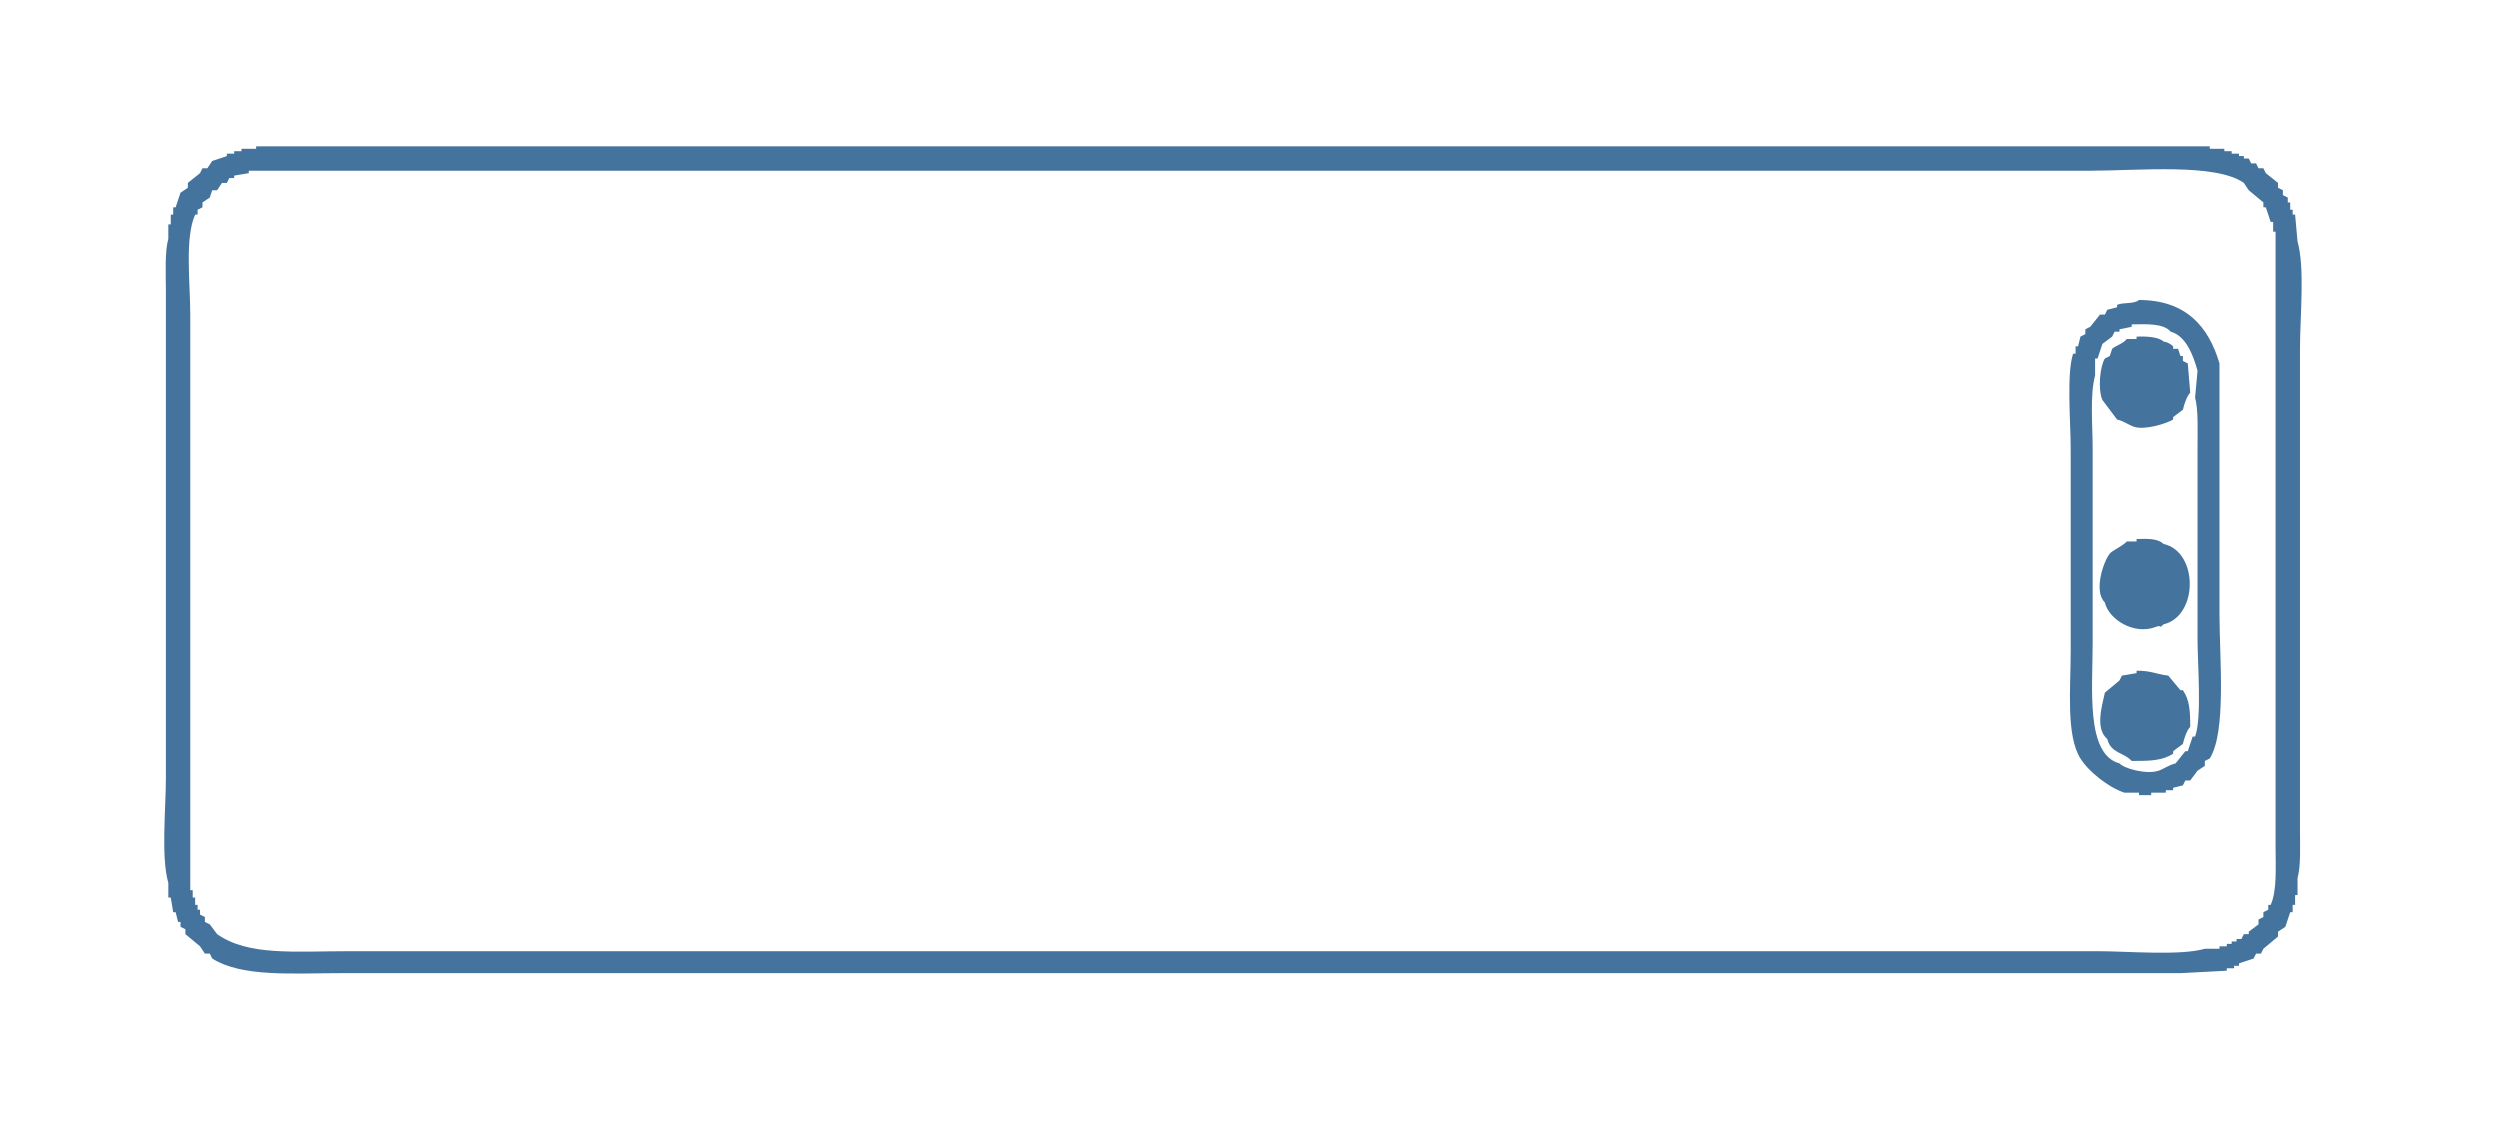
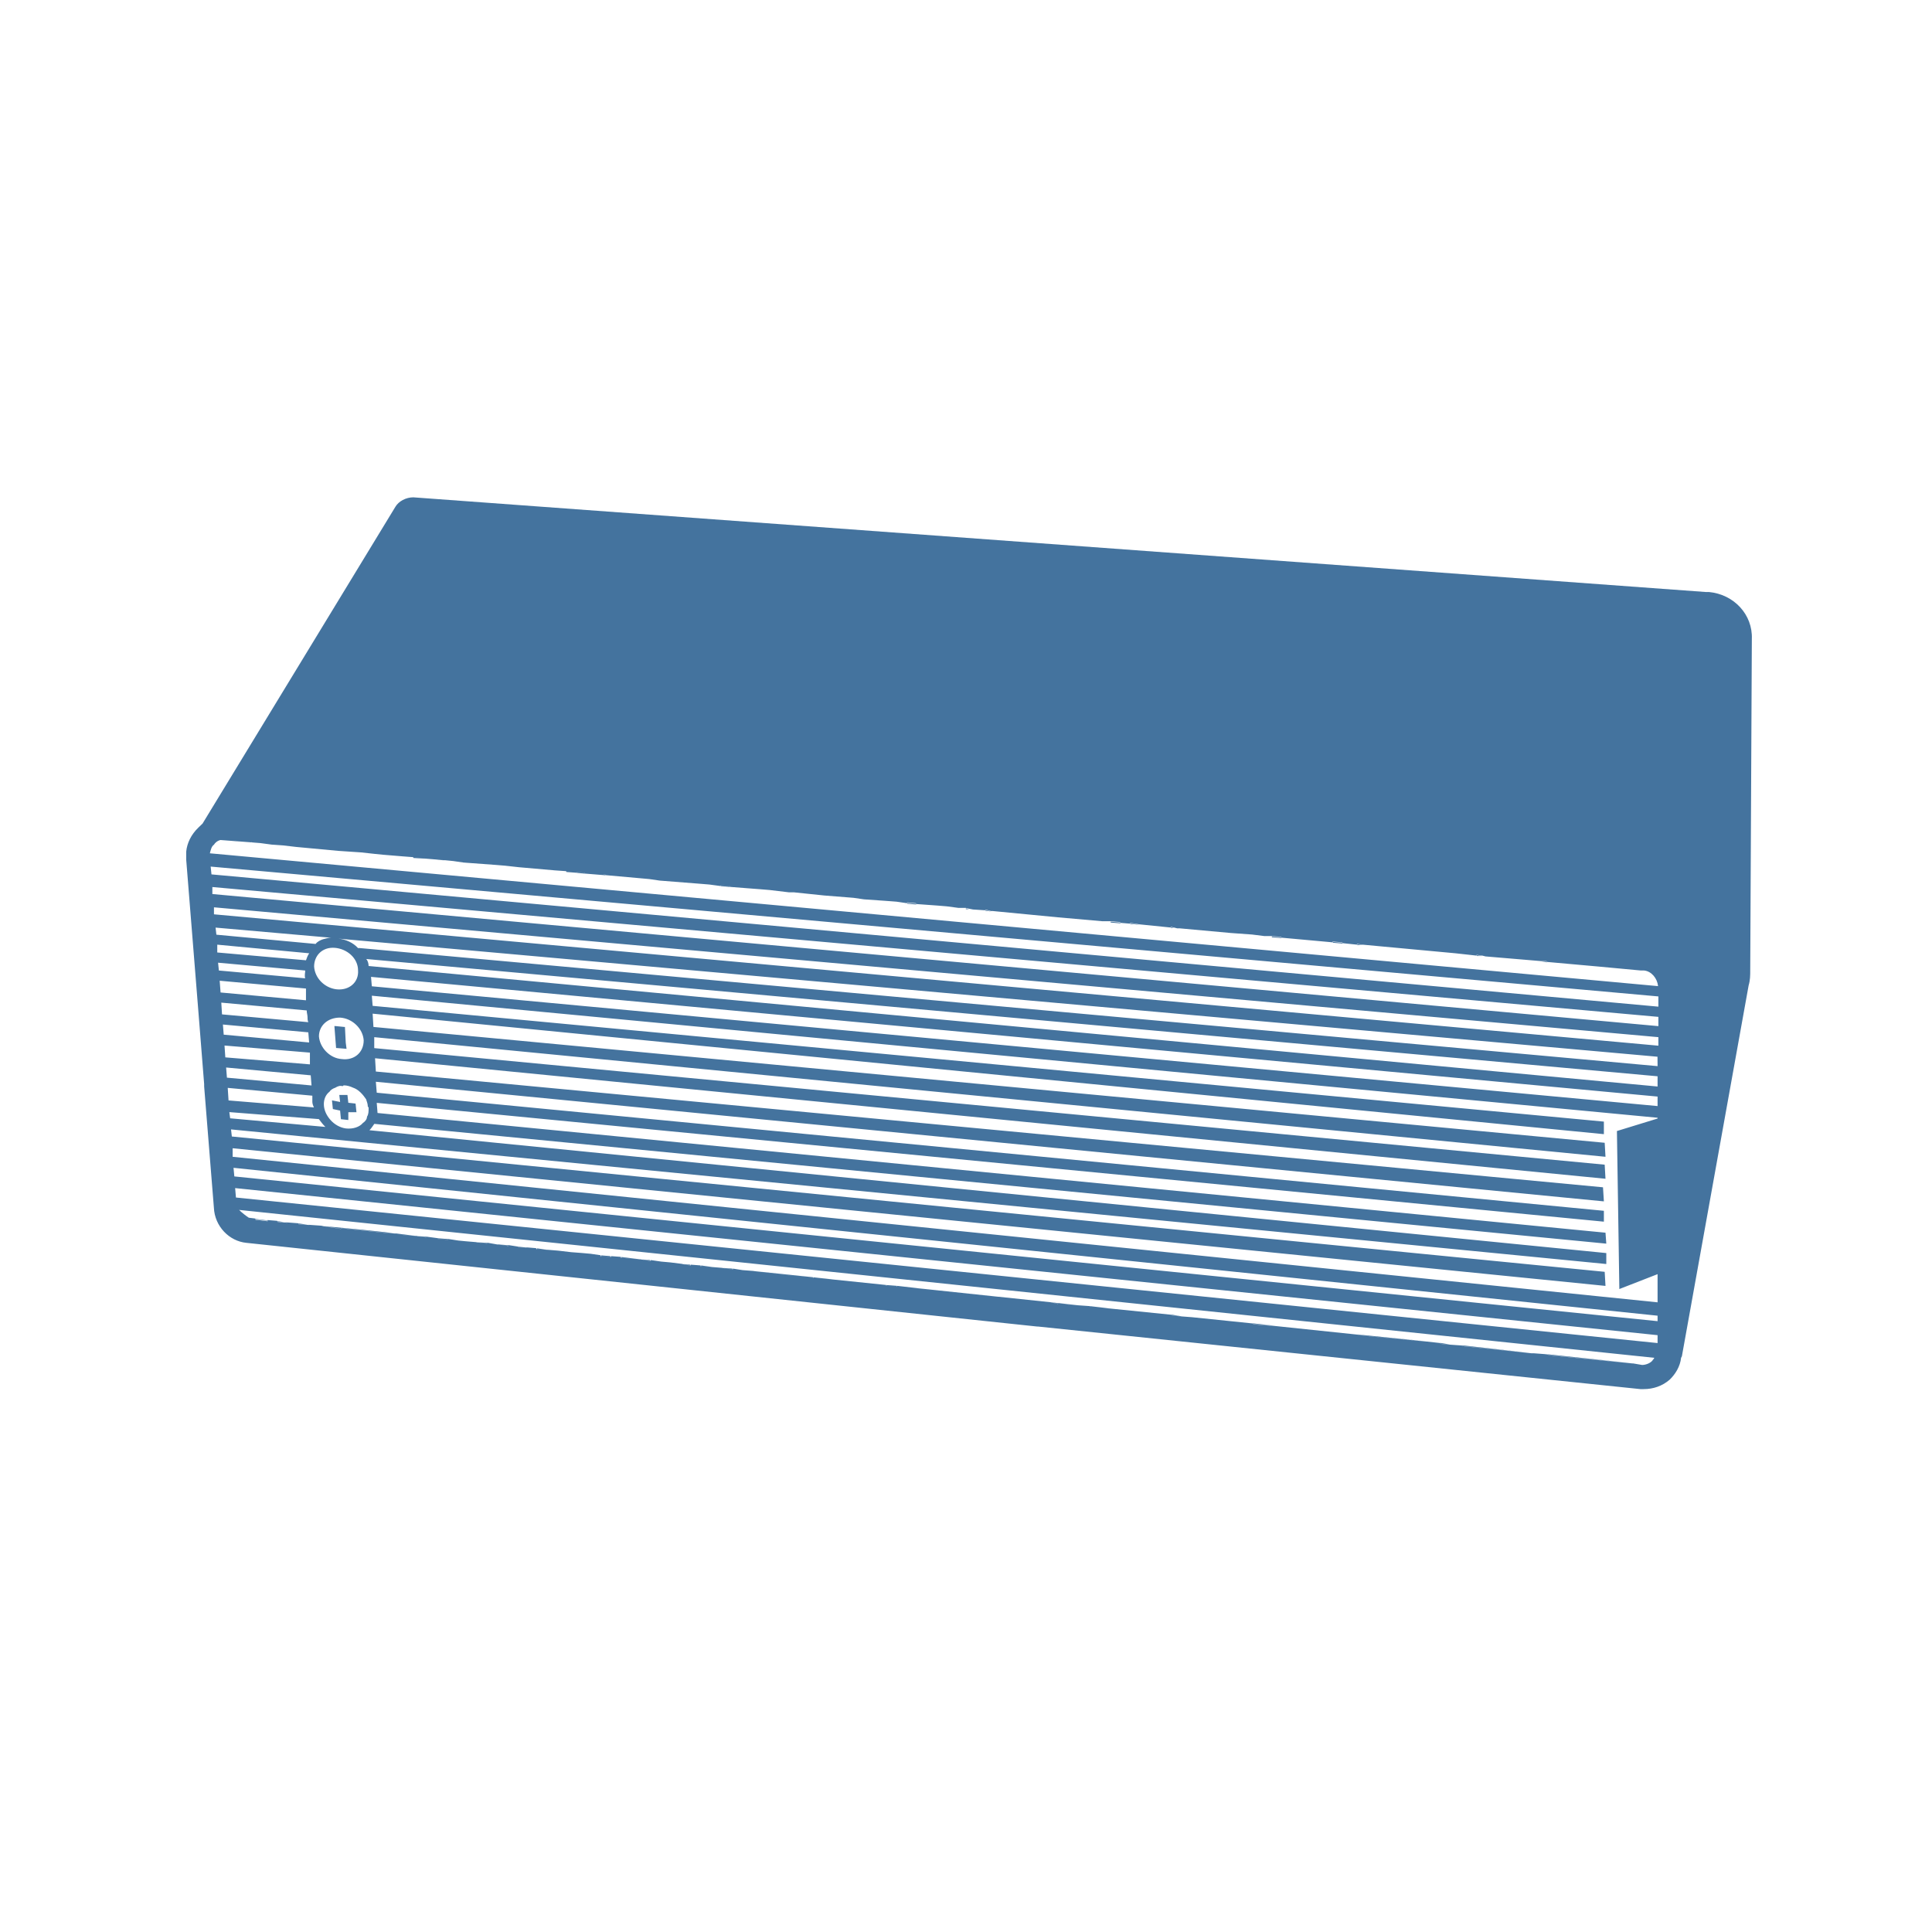
- <svg xmlns="http://www.w3.org/2000/svg" width="31.98" height="14.414" viewBox="0 0 1025 462">
-   <path id="Colore_riempimento_1" fill="#44739e" data-name="Colore riempimento 1" class="cls-1" d="M105,60H906v1h6v1h3v1h3v1h2v1h2l1,2h2l1,2h2l1,2,5,4v2l2,1v2l2,1v2h1v3h1v2h1q0.5,5.5,1,11c3.082,10.889,1,30.975,1,44V340c0,6.546.415,15.049-1,20v7h-1v4h-1v3h-1q-1,3-2,6l-3,2v2l-6,5q-0.5,1-1,2h-2q-0.5,1-1,2l-6,2v1h-2v1h-3v1l-19,1H140c-19.914,0-40.784,1.75-53-6l-1-2H84l-2-3-6-5v-2l-2-1v-2H73l-1-4H71l-1-6H69v-6c-3.047-10.565-1-30.3-1-43V119c0-6.832-.516-15.779,1-21V92h1V88h1V85h1l2-6,3-2V75l5-4,1-2h2l2-3,6-2V63h3V62h3V61h6V60Zm-3,10v1l-6,1v1H94l-1,2H91l-2,3H87l-1,3-3,2v2l-2,1v2H80c-4.323,9.533-2,28.159-2,41V365h1v3h1v3h1v2h1v2l2,1v2l2,1,3,4c12.726,9,31.716,7,54,7H860c12.308,0,34.1,1.927,44-1h6v-1h3v-1h2v-1h2v-1h2q0.5-1,1-2h2v-1l4-3v-2l2-1v-2l2-1v-2h1c2.645-5.88,2-15.615,2-24V95h-1V91h-1q-1-3-2-6h-1V83l-6-5-2-3c-11.639-8.207-43.352-5-63-5H102Zm775,53c19.372,0.04,28.55,10.974,33,26V252c0,17.642,2.924,48.045-4,59l-2,1v2l-3,2-3,4h-2q-0.5,1-1,2l-4,1v1h-3v1h-6v1h-5v-1h-6c-6.6-2.2-14.584-8.57-18-14-5.992-9.527-4-28.913-4-44V184c0-10.536-1.782-30.848,1-39h1v-3h1q0.5-2,1-4l2-1v-2l2-1,4-5h2q0.5-1,1-2l4-1v-1C870.677,123.838,874.96,124.769,877,123Zm-3,10v1l-5,1v1h-2q-0.5,1-1,2l-4,3q-1,3-2,6h-1v7c-2.19,7.775-1,20.5-1,30v80c0,18.077-2.921,45.283,11,49,1.713,2.03,10.934,4.675,16,3,2.218-.734,4.226-2.348,7-3l4-5h1q1-3,2-6h1c2.85-7.734,1-29.707,1-40V183c0-6.565.354-15.024-1-20q0.5-5.5,1-11c-1.732-6.287-4.747-14.321-11-16C887.058,132.588,880.474,132.881,874,133Zm2,5c4.055-.132,9.08.12,11,2a7.476,7.476,0,0,1,4,2v1h2q0.5,1.5,1,3h1v2l2,1q0.5,6,1,12c-1.278,1.248-2.562,4.867-3,7l-4,3v1c-2.17,1.439-11.38,4.5-16,3-2.219-.719-4.216-2.375-7-3l-6-8c-1.9-4.281-1.042-13.71,1-17l2-1q0.5-1.5,1-3c2-1.6,4.279-1.952,6-4h4v-1Zm0,83c4.5-.16,8.866-0.2,11,2,14.466,3.18,14.379,29.662,0,33-1.887,2.014-.523.021-3,1-8.917,3.524-19.385-2.931-21-10-4.679-4.5-.678-16.59,2-20,0.984-1.253,5.477-3.221,7-5h4v-1Zm0,54c6.01-.049,8.177,1.457,13,2l5,6h1c2.683,3.837,3.015,8.338,3,15-1.278,1.248-2.562,4.867-3,7l-4,3v1c-4.353,2.906-9.639,3.023-17,3-3.347-3.682-8.422-2.965-10-9-5.03-4.23-2.221-13.389-1-19l6-5q0.5-1,1-2l6-1v-1Z" />
+ <svg xmlns="http://www.w3.org/2000/svg" width="24px" fill="#44739e" height="24px" viewBox="0 0 24 24" version="1.1">
+   <path d="m 2.607,10.6 c 0.01,-0.039 0.02,-0.087 0.051,-0.107 0.01,-0.019 0.04,-0.049 0.081,-0.058 l 0.131,0.01 v -0.01 h 0.01 l 0.111,0.019 0.131,0.01 v -0.01 l 0.111,0.019 0.142,0.019 0.142,0.01 0.162,0.019 0.526,0.049 0.283,0.019 0.172,0.019 0.101,0.01 0.121,0.01 0.121,0.01 0.131,0.01 0.162,0.019 0.121,0.01 v -0.01 l 0.091,0.019 h 0.02 l 0.101,0.01 0.131,0.019 0.394,0.029 0.121,0.01 0.172,0.019 0.445,0.039 0.142,0.01 v 0.01 l 0.131,0.01 v -0.01 l 0.101,0.01 v 0.01 l 0.233,0.019 v -0.01 h 0.02 v 0.01 l 0.435,0.039 0.111,0.01 0.131,0.019 0.495,0.039 0.121,0.01 0.142,0.019 v -0.01 l 0.111,0.01 v 0.01 l 0.243,0.019 0.131,0.01 0.121,0.01 0.243,0.029 h 0.061 l 0.374,0.039 0.364,0.029 0.131,0.019 0.273,0.019 0.131,0.01 0.131,0.019 v -0.01 l 0.111,0.01 v 0.01 l 0.263,0.019 0.121,0.01 0.142,0.019 h 0.091 l 0.04,0.01 0.051,0.01 0.152,0.01 v -0.01 l 0.071,0.019 h 0.02 l 0.809,0.078 0.556,0.049 h 0.101 l 0.121,0.01 v 0.01 l 0.121,0.01 v -0.01 l 0.121,0.019 0.384,0.039 v -0.01 l 0.04,0.01 0.04,0.01 h 0.03 l 0.637,0.058 0.263,0.019 0.152,0.019 h 0.091 l 0.121,0.01 v 0.01 l 0.637,0.058 v -0.01 l 0.121,0.01 v 0.01 l 0.182,0.019 v -0.01 l 0.071,0.01 1.152,0.107 0.263,0.029 v -0.01 l 0.071,0.01 0.04,0.01 0.687,0.058 h 0.071 v 0.01 l 0.647,0.058 0.526,0.049 h 0.04 c 0.091,0.01 0.162,0.097 0.172,0.194 z M 20.601,12.505 2.627,10.862 2.617,10.765 20.601,12.378 Z m 0,0.242 -17.963,-1.641 v -0.087 l 17.963,1.613 z m 0,0.243 -17.943,-1.632 v -0.087 l 17.943,1.613 z m -0.01,0.254 -16.124,-1.467 h -0.02 c -0.061,-0.068 -0.152,-0.107 -0.243,-0.117 l 16.386,1.467 z m 0,0.253 -16.012,-1.497 c 0,-0.029 -0.01,-0.068 -0.03,-0.087 L 20.591,13.37 Z m 0,0.243 L 4.619,12.252 4.609,12.135 20.591,13.622 Z m 0,0.155 -0.505,0.155 0.03,1.963 0.475,-0.185 v 0.35 L 2.89,14.37 V 14.264 L 19.944,15.974 19.934,15.799 2.88,14.118 2.87,14.03 19.954,15.702 V 15.566 L 4.589,14.04 c 0.02,-0.019 0.04,-0.049 0.061,-0.079 L 19.954,15.449 19.944,15.313 4.69,13.826 4.68,13.7 19.924,15.176 V 15.041 L 4.68,13.574 4.669,13.438 19.924,14.924 19.913,14.749 4.669,13.311 4.659,13.146 19.944,14.643 19.934,14.468 4.649,13.02 V 12.884 L 19.944,14.37 19.934,14.196 4.639,12.757 4.629,12.592 19.924,14.089 V 13.933 L 4.629,12.495 4.619,12.369 20.591,13.885 Z m 0,2.517 -17.68,-1.798 -0.01,-0.107 17.69,1.837 z m 0,0.272 -17.66,-1.808 -0.01,-0.117 17.67,1.827 z m -0.061,0.214 c -0.03,0.039 -0.091,0.058 -0.131,0.058 l -0.111,-0.019 h -0.01 l -0.991,-0.097 -0.101,-0.019 -0.131,-0.01 h -0.03 l -0.839,-0.087 -0.03,-0.01 -0.142,-0.01 -0.121,-0.01 v -0.01 l -0.172,-0.019 -0.748,-0.068 -0.121,-0.019 -1.021,-0.107 -0.142,-0.01 -0.121,-0.01 v -0.01 l -0.758,-0.078 -0.131,-0.01 -0.121,-0.01 v -0.01 l -0.768,-0.078 -0.131,-0.01 -0.121,-0.01 v -0.01 l -0.142,-0.01 -0.121,-0.01 -0.131,-0.019 v 0.01 l -0.091,-0.019 -0.647,-0.068 -0.131,-0.01 -0.647,-0.068 -0.111,-0.01 -0.121,-0.019 -0.253,-0.029 v 0.01 l -0.131,-0.01 v -0.01 l -0.657,-0.068 -0.121,-0.01 -0.131,-0.019 v 0.01 l -0.131,-0.019 -0.121,-0.01 -0.091,-0.01 -0.404,-0.049 -0.131,-0.01 -0.121,-0.019 v 0.01 l -0.131,-0.019 -0.121,-0.01 -0.142,-0.01 v -0.01 l -0.131,-0.01 v 0.01 l -0.101,-0.019 -0.152,-0.019 -0.111,-0.01 -0.131,-0.019 v 0.009 l -0.121,-0.018 -0.131,-0.01 -0.111,-0.01 v -0.01 l -0.131,-0.01 v 0.01 l -0.121,-0.01 v -0.01 l -0.131,-0.019 -0.111,-0.01 -0.131,-0.01 -0.162,-0.019 -0.121,-0.01 -0.142,-0.01 v -0.01 l -0.121,-0.01 H 6.438 v -0.01 l -0.121,-0.019 v 0.01 L 6.196,15.459 H 6.176 L 6.064,15.439 H 6.054 v 0.01 l -0.142,-0.019 -0.131,-0.011 -0.091,-0.009 -0.121,-0.019 v 0.01 l -0.131,-0.01 v -0.01 l -0.142,-0.019 v 0.01 l -0.121,-0.019 -0.142,-0.01 -0.101,-0.01 v -0.01 l -0.152,-0.01 -0.273,-0.029 -0.273,-0.029 v 0.01 l -0.243,-0.039 -0.142,-0.01 -0.142,-0.01 v -0.01 l -0.131,-0.01 -0.131,-0.011 v -0.009 l -0.121,-0.01 v 0.01 l -0.152,-0.019 v -0.01 l -0.081,-0.01 c -0.03,-0.019 -0.081,-0.058 -0.121,-0.097 l 17.579,1.837 c 0,0.009 -0.01,0.019 -0.02,0.029 m -17.68,-3.081 1.112,0.087 c 0.03,0.039 0.051,0.068 0.081,0.097 l -1.183,-0.107 z m -0.02,-0.301 1.051,0.097 v 0.078 c 0,0.019 0.01,0.049 0.02,0.068 l -1.061,-0.087 z m -0.02,-0.253 1.051,0.097 0.01,0.126 -1.051,-0.097 z m -0.02,-0.273 1.061,0.088 v 0.146 l -1.051,-0.087 z m -0.01,-0.135 -0.01,-0.126 1.061,0.097 0.01,0.126 z m -0.03,-0.398 1.061,0.097 c 0,0.029 0.01,0.058 0.01,0.078 0,0.019 0,0.049 0.01,0.068 l -1.072,-0.097 z m -0.02,-0.272 1.072,0.097 v 0.146 l -1.061,-0.097 z m -0.02,-0.224 1.082,0.097 v 0.01 c 0,0.019 -0.01,0.049 0,0.087 l -1.072,-0.097 z m -0.01,-0.224 1.142,0.107 c -0.02,0.029 -0.03,0.058 -0.04,0.087 l -1.102,-0.097 z m 1.476,0.554 c -0.142,-0.019 -0.263,-0.136 -0.273,-0.282 0,-0.136 0.101,-0.243 0.253,-0.233 0.152,0.01 0.293,0.126 0.293,0.282 0.01,0.146 -0.111,0.253 -0.273,0.233 m 0.374,1.37 c 0.01,0.029 0.02,0.057 0.02,0.087 0.01,0.01 0.01,0.01 0.01,0.019 0,0.039 0,0.078 -0.02,0.107 0,0.029 -0.02,0.058 -0.051,0.078 -0.04,0.049 -0.121,0.078 -0.212,0.068 -0.071,-0.01 -0.142,-0.049 -0.192,-0.107 -0.051,-0.058 -0.081,-0.126 -0.081,-0.195 0,-0.057 0.02,-0.116 0.071,-0.155 0.01,-0.019 0.04,-0.039 0.071,-0.049 0.03,-0.019 0.061,-0.029 0.091,-0.019 0.01,-0.01 0.01,-0.01 0.02,-0.01 0.03,0 0.071,0.01 0.111,0.029 0.03,0.01 0.061,0.029 0.091,0.058 0.03,0.029 0.051,0.058 0.071,0.087 M 4.245,13.156 c -0.152,-0.01 -0.273,-0.146 -0.283,-0.282 0,-0.127 0.101,-0.233 0.263,-0.233 0.152,0.01 0.283,0.136 0.293,0.282 0,0.155 -0.121,0.253 -0.273,0.233 m -1.567,-1.633 1.435,0.126 c -0.03,0 -0.071,0.01 -0.101,0.019 -0.03,0.01 -0.071,0.029 -0.091,0.058 L 2.688,11.611 Z M 21.228,7.354 h -0.04 L 5.134,6.178 c -0.091,0 -0.182,0.049 -0.222,0.117 l -2.396,3.936 c -0.02,0.019 -0.04,0.039 -0.051,0.049 -0.091,0.087 -0.142,0.194 -0.152,0.301 v 0.097 l 0.152,1.895 0.071,0.894 v 0.029 l 0.121,1.506 c 0.01,0.233 0.192,0.417 0.404,0.437 l 9.826,1.04 h 0.01 l 7.481,0.777 h 0.04 c 0.121,0 0.233,-0.039 0.323,-0.117 0.071,-0.068 0.131,-0.165 0.142,-0.272 l 0.01,-0.019 0.829,-4.606 c 0.02,-0.068 0.02,-0.126 0.02,-0.194 l 0.02,-4.111 C 21.774,7.636 21.541,7.383 21.228,7.354 m -17.074,5.392 0.021,0.273 h 0.01 l 0.12,0.01 -0.01,-0.077 -0.01,-0.195 h -0.009 l -0.111,-0.011 z m 0.061,0.856 0.01,0.087 -0.101,-0.02 0.011,0.108 0.09,0.019 0.01,0.107 0.092,0.01 v -0.097 h 0.101 l -0.011,-0.107 -0.09,-0.01 -0.011,-0.097 z m 16.063,3.333 -0.99,-0.097 -0.102,-0.019 z m -1.254,-0.126 -0.839,-0.087 -0.029,-0.011 z m -1.011,-0.107 -0.121,-0.01 v -0.01 z m -0.293,-0.039 -0.747,-0.067 -0.121,-0.02 z m -1.89,-0.195 -0.142,-0.01 -0.121,-0.01 v -0.009 z m -1.152,-0.116 -0.121,-0.011 v -0.01 z m -1.142,-0.127 0.253,0.029 -0.131,-0.009 -0.121,-0.01 z m -0.394,-0.039 0.253,0.029 -0.121,-0.009 z m -0.091,-0.009 0.091,0.01 v 0.011 z m -1.658,-0.175 1.011,0.107 -0.131,-0.01 -0.647,-0.068 -0.111,-0.01 z m -0.384,-0.039 0.131,0.01 v 0.01 l -0.131,-0.01 z m -0.91,-0.097 0.253,0.028 -0.121,-0.009 z m -0.748,-0.078 0.748,0.078 v 0.01 l -0.131,-0.02 -0.121,-0.009 -0.091,-0.01 z m -0.253,-0.029 v 0.01 l -0.131,-0.019 z m -0.253,-0.02 -0.142,-0.01 v -0.01 z m -0.273,-0.029 v 0.01 L 8.47,15.701 Z M 8.076,15.653 v 0.01 l -0.121,-0.019 z m -0.121,-0.009 -0.131,-0.01 -0.111,-0.01 v -0.01 z M 7.581,15.604 v 0.01 l -0.121,-0.01 v -0.01 z m -0.778,-0.078 -0.142,-0.01 v -0.01 z m -0.263,-0.029 h -0.101 v -0.01 z m -0.223,-0.028 v 0.01 l -0.121,-0.02 z m -0.263,-0.029 v 0.01 l -0.142,-0.019 z m -0.485,-0.048 v 0.01 l -0.131,-0.01 v -0.01 z m -0.273,-0.029 v 0.01 l -0.121,-0.019 z m -0.121,-0.009 -0.142,-0.01 -0.101,-0.011 v -0.009 z m -0.242,-0.029 -0.152,-0.01 -0.273,-0.029 -0.273,-0.029 v 0.01 l -0.243,-0.039 0.516,0.049 0.273,0.029 z m -1.082,-0.107 -0.142,-0.01 v -0.01 z m -0.273,-0.028 -0.131,-0.011 v -0.01 z m -0.253,-0.029 v 0.01 l -0.152,-0.019 v -0.01 z m 15.891,-3.217 v 0.01 l -0.071,-0.01 z m -0.799,-0.068 h -0.071 v -0.01 z m -1.486,-0.136 h -0.071 v -0.01 z m -0.253,-0.029 v 0.01 l -0.121,-0.01 v -0.01 z m -0.758,-0.068 v 0.01 l -0.121,-0.01 v -0.01 z m -1.375,-0.126 0.04,0.01 h -0.04 z m -0.505,-0.048 0.121,0.019 -0.121,-0.01 z m -0.243,-0.019 0.121,0.01 v 0.01 l -0.121,-0.01 z m -1.486,-0.127 -0.071,-0.01 v -0.01 z m -0.273,-0.029 h -0.04 v -0.01 z m -0.657,-0.068 v 0.01 l -0.111,-0.01 v -0.01 z M 9.067,11.008 v 0.01 l -0.111,-0.01 v -0.01 z M 7.52,10.872 h -0.02 v -0.01 h 0.02 z m -0.253,-0.029 v 0.01 l -0.101,-0.01 v -0.01 z m -1.759,-0.156 -0.091,-0.01 v -0.01 z m -0.212,-0.019 -0.162,-0.01 v -0.01 z m -2.062,-0.194 -0.111,-0.01 v -0.01 z m -0.243,-0.019 -0.121,-0.01 v -0.01 h 0.01 z" />
</svg>
